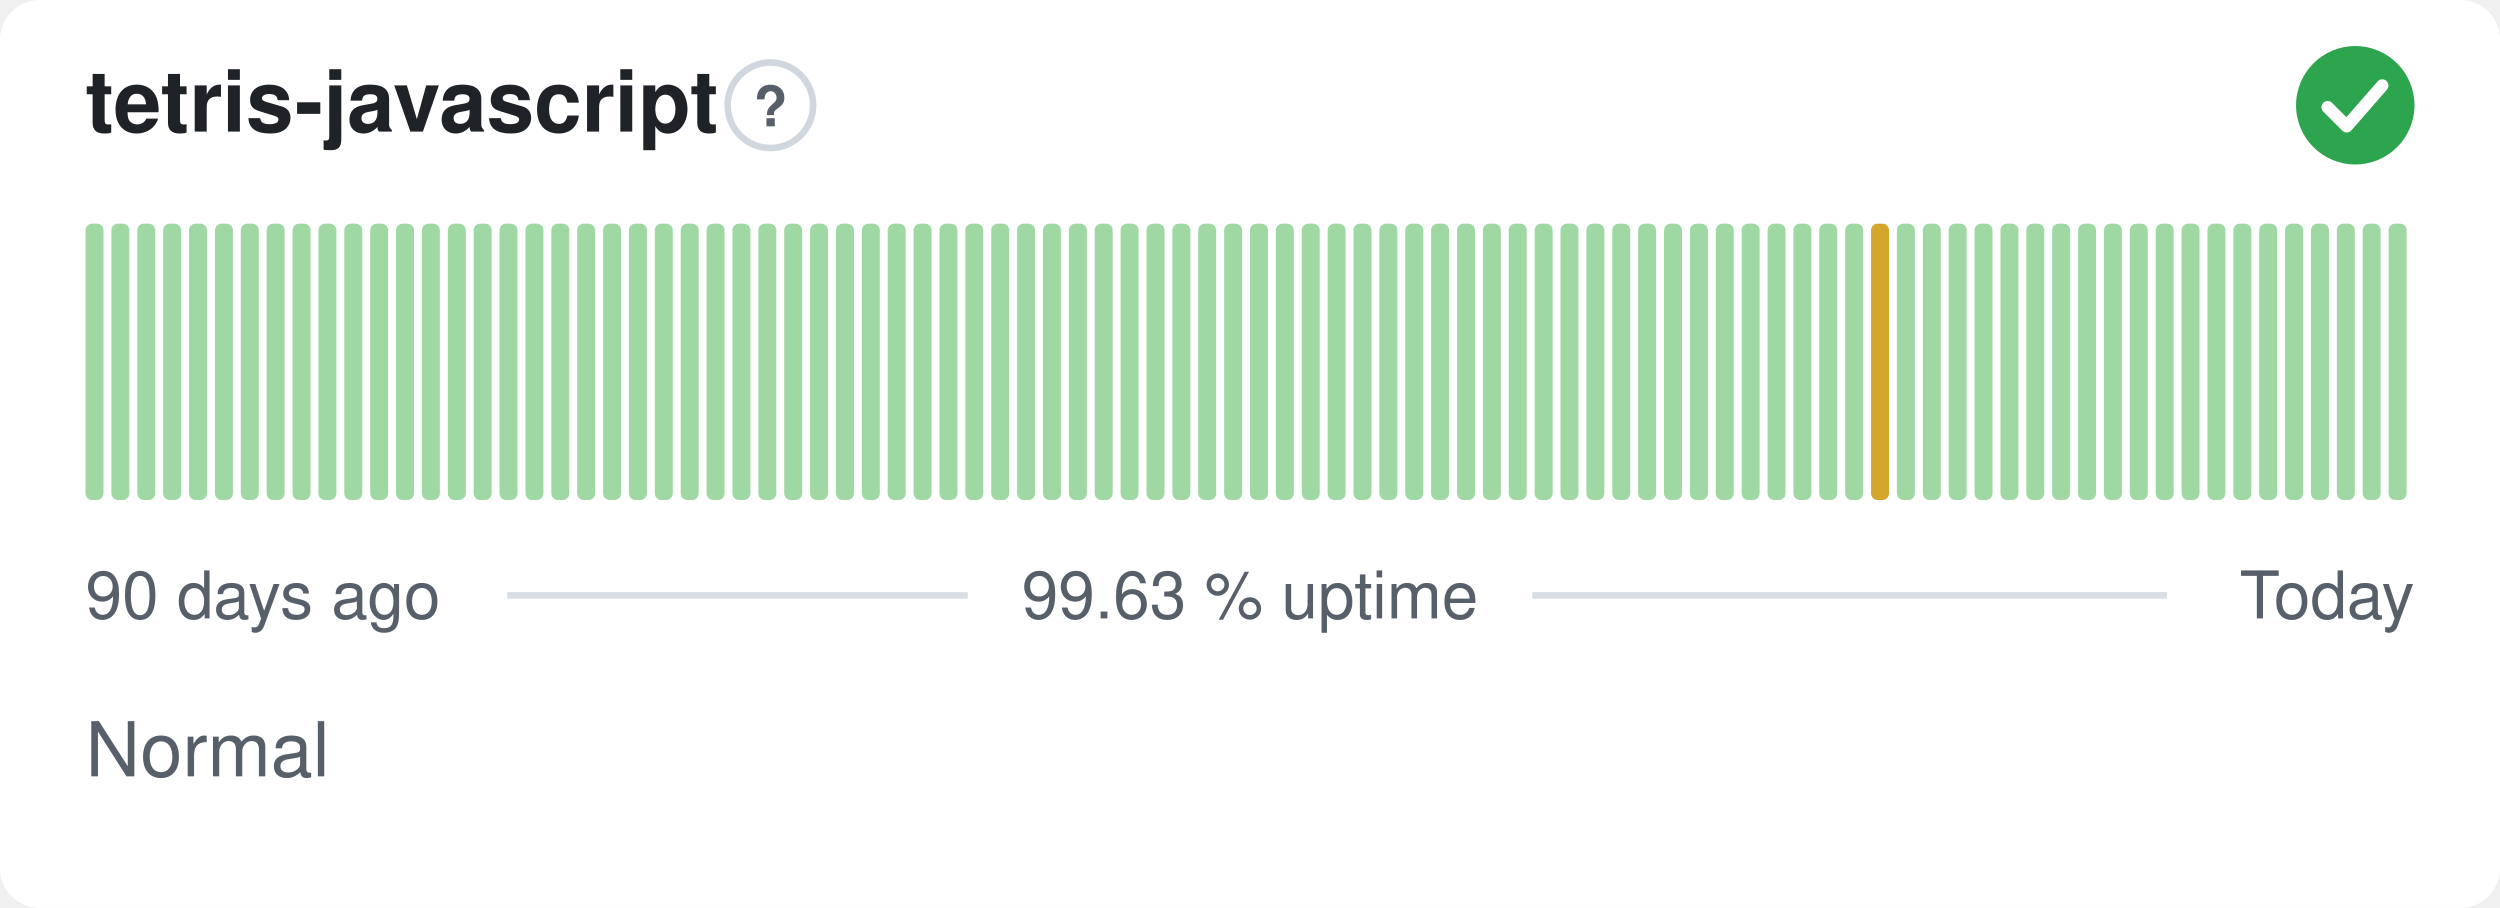
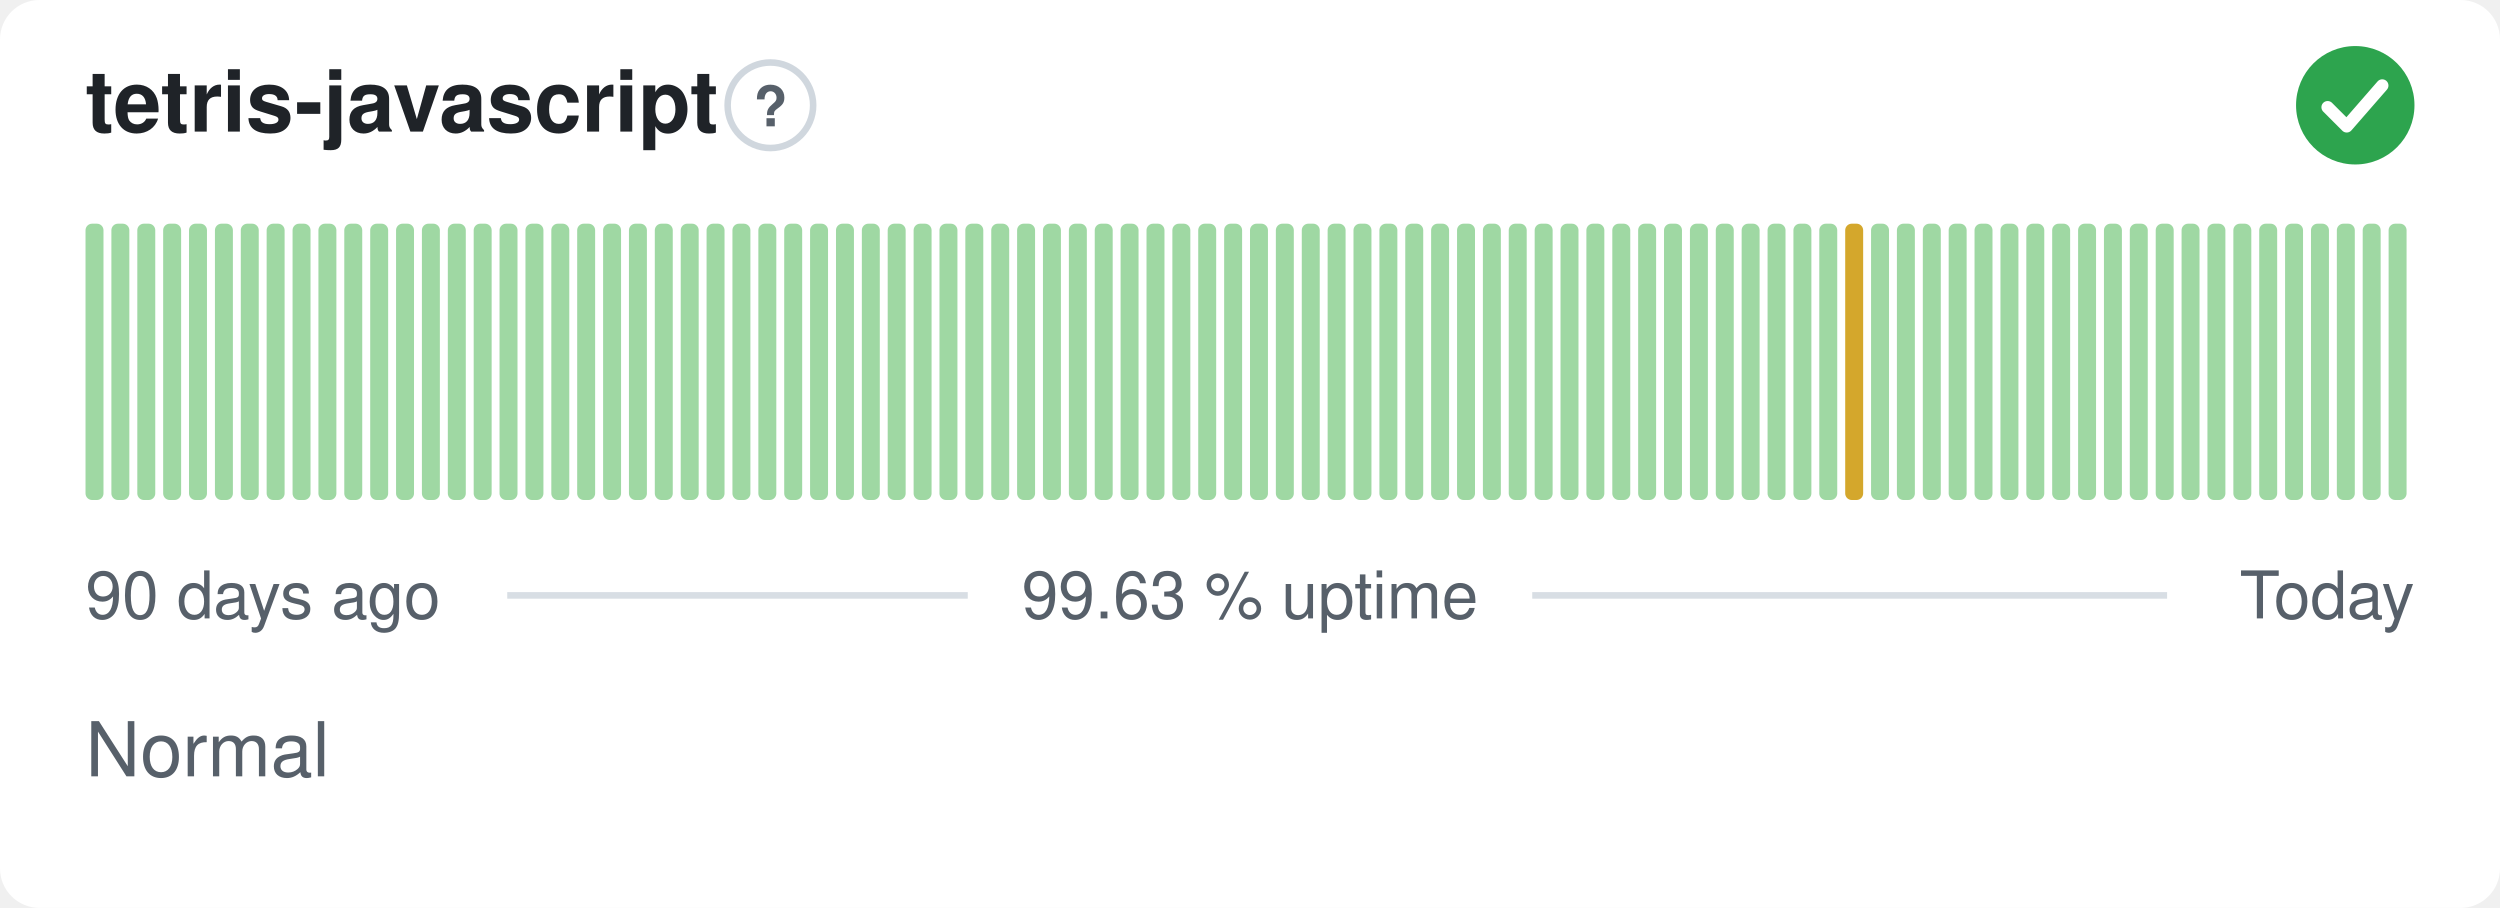
<svg xmlns="http://www.w3.org/2000/svg" width="380" height="138" viewBox="0 0 380 138" role="img" aria-label="tetris-javascript: Normal, 99.63 % uptime over the last 90 days" font-family="-apple-system,BlinkMacSystemFont,'Segoe UI',Helvetica,Arial,sans-serif">
  <style>
    @media (prefers-color-scheme: dark) {
      .bg { fill: #0d1117 }
      .title { fill: #e6edf3 }
      .muted { fill: #8b949e }
      .hint { stroke: #30363d }
      .rule { stroke: #30363d }
      .nodata { fill: #21262d }
    }
  </style>
  <rect class="bg" width="380" height="138" rx="6" fill="#ffffff" />
  <text class="title" x="13" y="20" font-size="13" font-weight="600" fill="#1f2328">tetris-javascript</text>
  <circle class="hint" cx="117.1" cy="16" r="6.5" fill="none" stroke="#d0d7de" stroke-width="1" />
  <text class="muted" x="117.1" y="19.2" text-anchor="middle" font-size="8.5" font-weight="700" fill="#57606a">?</text>
  <circle cx="358" cy="16" r="9" fill="#2da44e" />
  <path d="M353.80 16.30l2.90 2.90 5.40 -6.20" fill="none" stroke="#fff" stroke-width="1.89" stroke-linecap="round" stroke-linejoin="round" />
  <rect x="13.00" y="34.00" width="2.73" height="42.00" rx="1" fill="#9fd8a3" />
  <rect x="16.93" y="34.00" width="2.73" height="42.00" rx="1" fill="#9fd8a3" />
  <rect x="20.87" y="34.00" width="2.73" height="42.00" rx="1" fill="#9fd8a3" />
  <rect x="24.80" y="34.00" width="2.73" height="42.00" rx="1" fill="#9fd8a3" />
  <rect x="28.73" y="34.00" width="2.73" height="42.00" rx="1" fill="#9fd8a3" />
  <rect x="32.67" y="34.00" width="2.73" height="42.00" rx="1" fill="#9fd8a3" />
  <rect x="36.60" y="34.00" width="2.73" height="42.00" rx="1" fill="#9fd8a3" />
  <rect x="40.53" y="34.00" width="2.73" height="42.00" rx="1" fill="#9fd8a3" />
  <rect x="44.47" y="34.00" width="2.73" height="42.00" rx="1" fill="#9fd8a3" />
  <rect x="48.40" y="34.00" width="2.73" height="42.00" rx="1" fill="#9fd8a3" />
  <rect x="52.33" y="34.00" width="2.73" height="42.00" rx="1" fill="#9fd8a3" />
  <rect x="56.27" y="34.00" width="2.73" height="42.00" rx="1" fill="#9fd8a3" />
  <rect x="60.20" y="34.00" width="2.73" height="42.00" rx="1" fill="#9fd8a3" />
  <rect x="64.13" y="34.00" width="2.73" height="42.00" rx="1" fill="#9fd8a3" />
  <rect x="68.07" y="34.00" width="2.73" height="42.00" rx="1" fill="#9fd8a3" />
  <rect x="72.00" y="34.00" width="2.73" height="42.00" rx="1" fill="#9fd8a3" />
  <rect x="75.93" y="34.00" width="2.73" height="42.00" rx="1" fill="#9fd8a3" />
  <rect x="79.87" y="34.00" width="2.73" height="42.00" rx="1" fill="#9fd8a3" />
  <rect x="83.80" y="34.00" width="2.73" height="42.00" rx="1" fill="#9fd8a3" />
  <rect x="87.73" y="34.00" width="2.73" height="42.00" rx="1" fill="#9fd8a3" />
  <rect x="91.67" y="34.00" width="2.73" height="42.00" rx="1" fill="#9fd8a3" />
  <rect x="95.60" y="34.00" width="2.73" height="42.00" rx="1" fill="#9fd8a3" />
  <rect x="99.53" y="34.00" width="2.73" height="42.00" rx="1" fill="#9fd8a3" />
  <rect x="103.47" y="34.00" width="2.73" height="42.00" rx="1" fill="#9fd8a3" />
  <rect x="107.40" y="34.00" width="2.73" height="42.00" rx="1" fill="#9fd8a3" />
  <rect x="111.33" y="34.00" width="2.73" height="42.00" rx="1" fill="#9fd8a3" />
  <rect x="115.27" y="34.00" width="2.73" height="42.00" rx="1" fill="#9fd8a3" />
  <rect x="119.20" y="34.00" width="2.73" height="42.00" rx="1" fill="#9fd8a3" />
  <rect x="123.13" y="34.00" width="2.73" height="42.00" rx="1" fill="#9fd8a3" />
  <rect x="127.07" y="34.00" width="2.73" height="42.00" rx="1" fill="#9fd8a3" />
  <rect x="131.00" y="34.00" width="2.73" height="42.00" rx="1" fill="#9fd8a3" />
  <rect x="134.93" y="34.00" width="2.73" height="42.00" rx="1" fill="#9fd8a3" />
  <rect x="138.87" y="34.00" width="2.73" height="42.00" rx="1" fill="#9fd8a3" />
  <rect x="142.80" y="34.00" width="2.73" height="42.00" rx="1" fill="#9fd8a3" />
  <rect x="146.73" y="34.00" width="2.73" height="42.00" rx="1" fill="#9fd8a3" />
  <rect x="150.67" y="34.00" width="2.73" height="42.00" rx="1" fill="#9fd8a3" />
  <rect x="154.60" y="34.00" width="2.73" height="42.00" rx="1" fill="#9fd8a3" />
  <rect x="158.53" y="34.00" width="2.73" height="42.00" rx="1" fill="#9fd8a3" />
  <rect x="162.47" y="34.00" width="2.73" height="42.00" rx="1" fill="#9fd8a3" />
  <rect x="166.40" y="34.00" width="2.73" height="42.00" rx="1" fill="#9fd8a3" />
  <rect x="170.33" y="34.00" width="2.73" height="42.00" rx="1" fill="#9fd8a3" />
  <rect x="174.27" y="34.00" width="2.73" height="42.00" rx="1" fill="#9fd8a3" />
  <rect x="178.20" y="34.00" width="2.73" height="42.00" rx="1" fill="#9fd8a3" />
  <rect x="182.13" y="34.00" width="2.73" height="42.00" rx="1" fill="#9fd8a3" />
  <rect x="186.07" y="34.00" width="2.73" height="42.00" rx="1" fill="#9fd8a3" />
  <rect x="190.00" y="34.00" width="2.73" height="42.00" rx="1" fill="#9fd8a3" />
  <rect x="193.93" y="34.00" width="2.73" height="42.00" rx="1" fill="#9fd8a3" />
  <rect x="197.87" y="34.00" width="2.73" height="42.00" rx="1" fill="#9fd8a3" />
  <rect x="201.80" y="34.00" width="2.73" height="42.00" rx="1" fill="#9fd8a3" />
  <rect x="205.73" y="34.00" width="2.73" height="42.00" rx="1" fill="#9fd8a3" />
  <rect x="209.67" y="34.00" width="2.73" height="42.00" rx="1" fill="#9fd8a3" />
  <rect x="213.60" y="34.00" width="2.73" height="42.00" rx="1" fill="#9fd8a3" />
  <rect x="217.53" y="34.00" width="2.73" height="42.00" rx="1" fill="#9fd8a3" />
  <rect x="221.47" y="34.00" width="2.73" height="42.00" rx="1" fill="#9fd8a3" />
  <rect x="225.40" y="34.00" width="2.73" height="42.00" rx="1" fill="#9fd8a3" />
  <rect x="229.33" y="34.00" width="2.73" height="42.00" rx="1" fill="#9fd8a3" />
  <rect x="233.27" y="34.00" width="2.73" height="42.00" rx="1" fill="#9fd8a3" />
  <rect x="237.20" y="34.00" width="2.73" height="42.00" rx="1" fill="#9fd8a3" />
  <rect x="241.13" y="34.00" width="2.73" height="42.00" rx="1" fill="#9fd8a3" />
  <rect x="245.07" y="34.00" width="2.73" height="42.00" rx="1" fill="#9fd8a3" />
  <rect x="249.00" y="34.00" width="2.73" height="42.00" rx="1" fill="#9fd8a3" />
  <rect x="252.93" y="34.00" width="2.73" height="42.00" rx="1" fill="#9fd8a3" />
  <rect x="256.87" y="34.00" width="2.73" height="42.00" rx="1" fill="#9fd8a3" />
  <rect x="260.80" y="34.00" width="2.73" height="42.00" rx="1" fill="#9fd8a3" />
  <rect x="264.73" y="34.00" width="2.73" height="42.00" rx="1" fill="#9fd8a3" />
  <rect x="268.67" y="34.00" width="2.73" height="42.00" rx="1" fill="#9fd8a3" />
  <rect x="272.60" y="34.00" width="2.73" height="42.00" rx="1" fill="#9fd8a3" />
  <rect x="276.53" y="34.00" width="2.73" height="42.00" rx="1" fill="#9fd8a3" />
-   <rect x="280.47" y="34.00" width="2.73" height="42.00" rx="1" fill="#9fd8a3" />
-   <rect x="284.40" y="34.00" width="2.73" height="42.00" rx="1" fill="#d4a72c" />
+   <rect x="280.47" y="34.00" width="2.73" height="42.00" rx="1" fill="#d4a72c" />
+   <rect x="284.40" y="34.00" width="2.73" height="42.00" rx="1" fill="#9fd8a3" />
  <rect x="288.33" y="34.00" width="2.73" height="42.00" rx="1" fill="#9fd8a3" />
  <rect x="292.27" y="34.00" width="2.73" height="42.00" rx="1" fill="#9fd8a3" />
  <rect x="296.20" y="34.00" width="2.73" height="42.00" rx="1" fill="#9fd8a3" />
  <rect x="300.13" y="34.00" width="2.73" height="42.00" rx="1" fill="#9fd8a3" />
  <rect x="304.07" y="34.00" width="2.73" height="42.00" rx="1" fill="#9fd8a3" />
  <rect x="308.00" y="34.00" width="2.73" height="42.00" rx="1" fill="#9fd8a3" />
  <rect x="311.93" y="34.00" width="2.73" height="42.00" rx="1" fill="#9fd8a3" />
  <rect x="315.87" y="34.00" width="2.73" height="42.00" rx="1" fill="#9fd8a3" />
  <rect x="319.80" y="34.00" width="2.73" height="42.00" rx="1" fill="#9fd8a3" />
  <rect x="323.73" y="34.00" width="2.73" height="42.00" rx="1" fill="#9fd8a3" />
  <rect x="327.67" y="34.00" width="2.73" height="42.00" rx="1" fill="#9fd8a3" />
  <rect x="331.60" y="34.00" width="2.73" height="42.00" rx="1" fill="#9fd8a3" />
  <rect x="335.53" y="34.00" width="2.73" height="42.00" rx="1" fill="#9fd8a3" />
  <rect x="339.47" y="34.00" width="2.73" height="42.00" rx="1" fill="#9fd8a3" />
  <rect x="343.40" y="34.00" width="2.73" height="42.00" rx="1" fill="#9fd8a3" />
  <rect x="347.33" y="34.00" width="2.73" height="42.00" rx="1" fill="#9fd8a3" />
  <rect x="351.27" y="34.00" width="2.73" height="42.00" rx="1" fill="#9fd8a3" />
  <rect x="355.20" y="34.00" width="2.73" height="42.00" rx="1" fill="#9fd8a3" />
  <rect x="359.13" y="34.00" width="2.73" height="42.00" rx="1" fill="#9fd8a3" />
  <rect x="363.07" y="34.00" width="2.73" height="42.00" rx="1" fill="#9fd8a3" />
  <text class="muted" x="13" y="94" font-size="10" fill="#57606a">90 days ago</text>
  <text class="muted" x="190" y="94" text-anchor="middle" font-size="10" fill="#57606a">99.63 % uptime</text>
  <text class="muted" x="367" y="94" text-anchor="end" font-size="10" fill="#57606a">Today</text>
  <line class="rule" x1="77.1" y1="90.5" x2="147.1" y2="90.5" stroke="#d8dee4" stroke-width="1" />
  <line class="rule" x1="232.9" y1="90.5" x2="329.4" y2="90.5" stroke="#d8dee4" stroke-width="1" />
  <text class="muted" x="13" y="118" font-size="11.5" fill="#57606a">Normal</text>
</svg>
